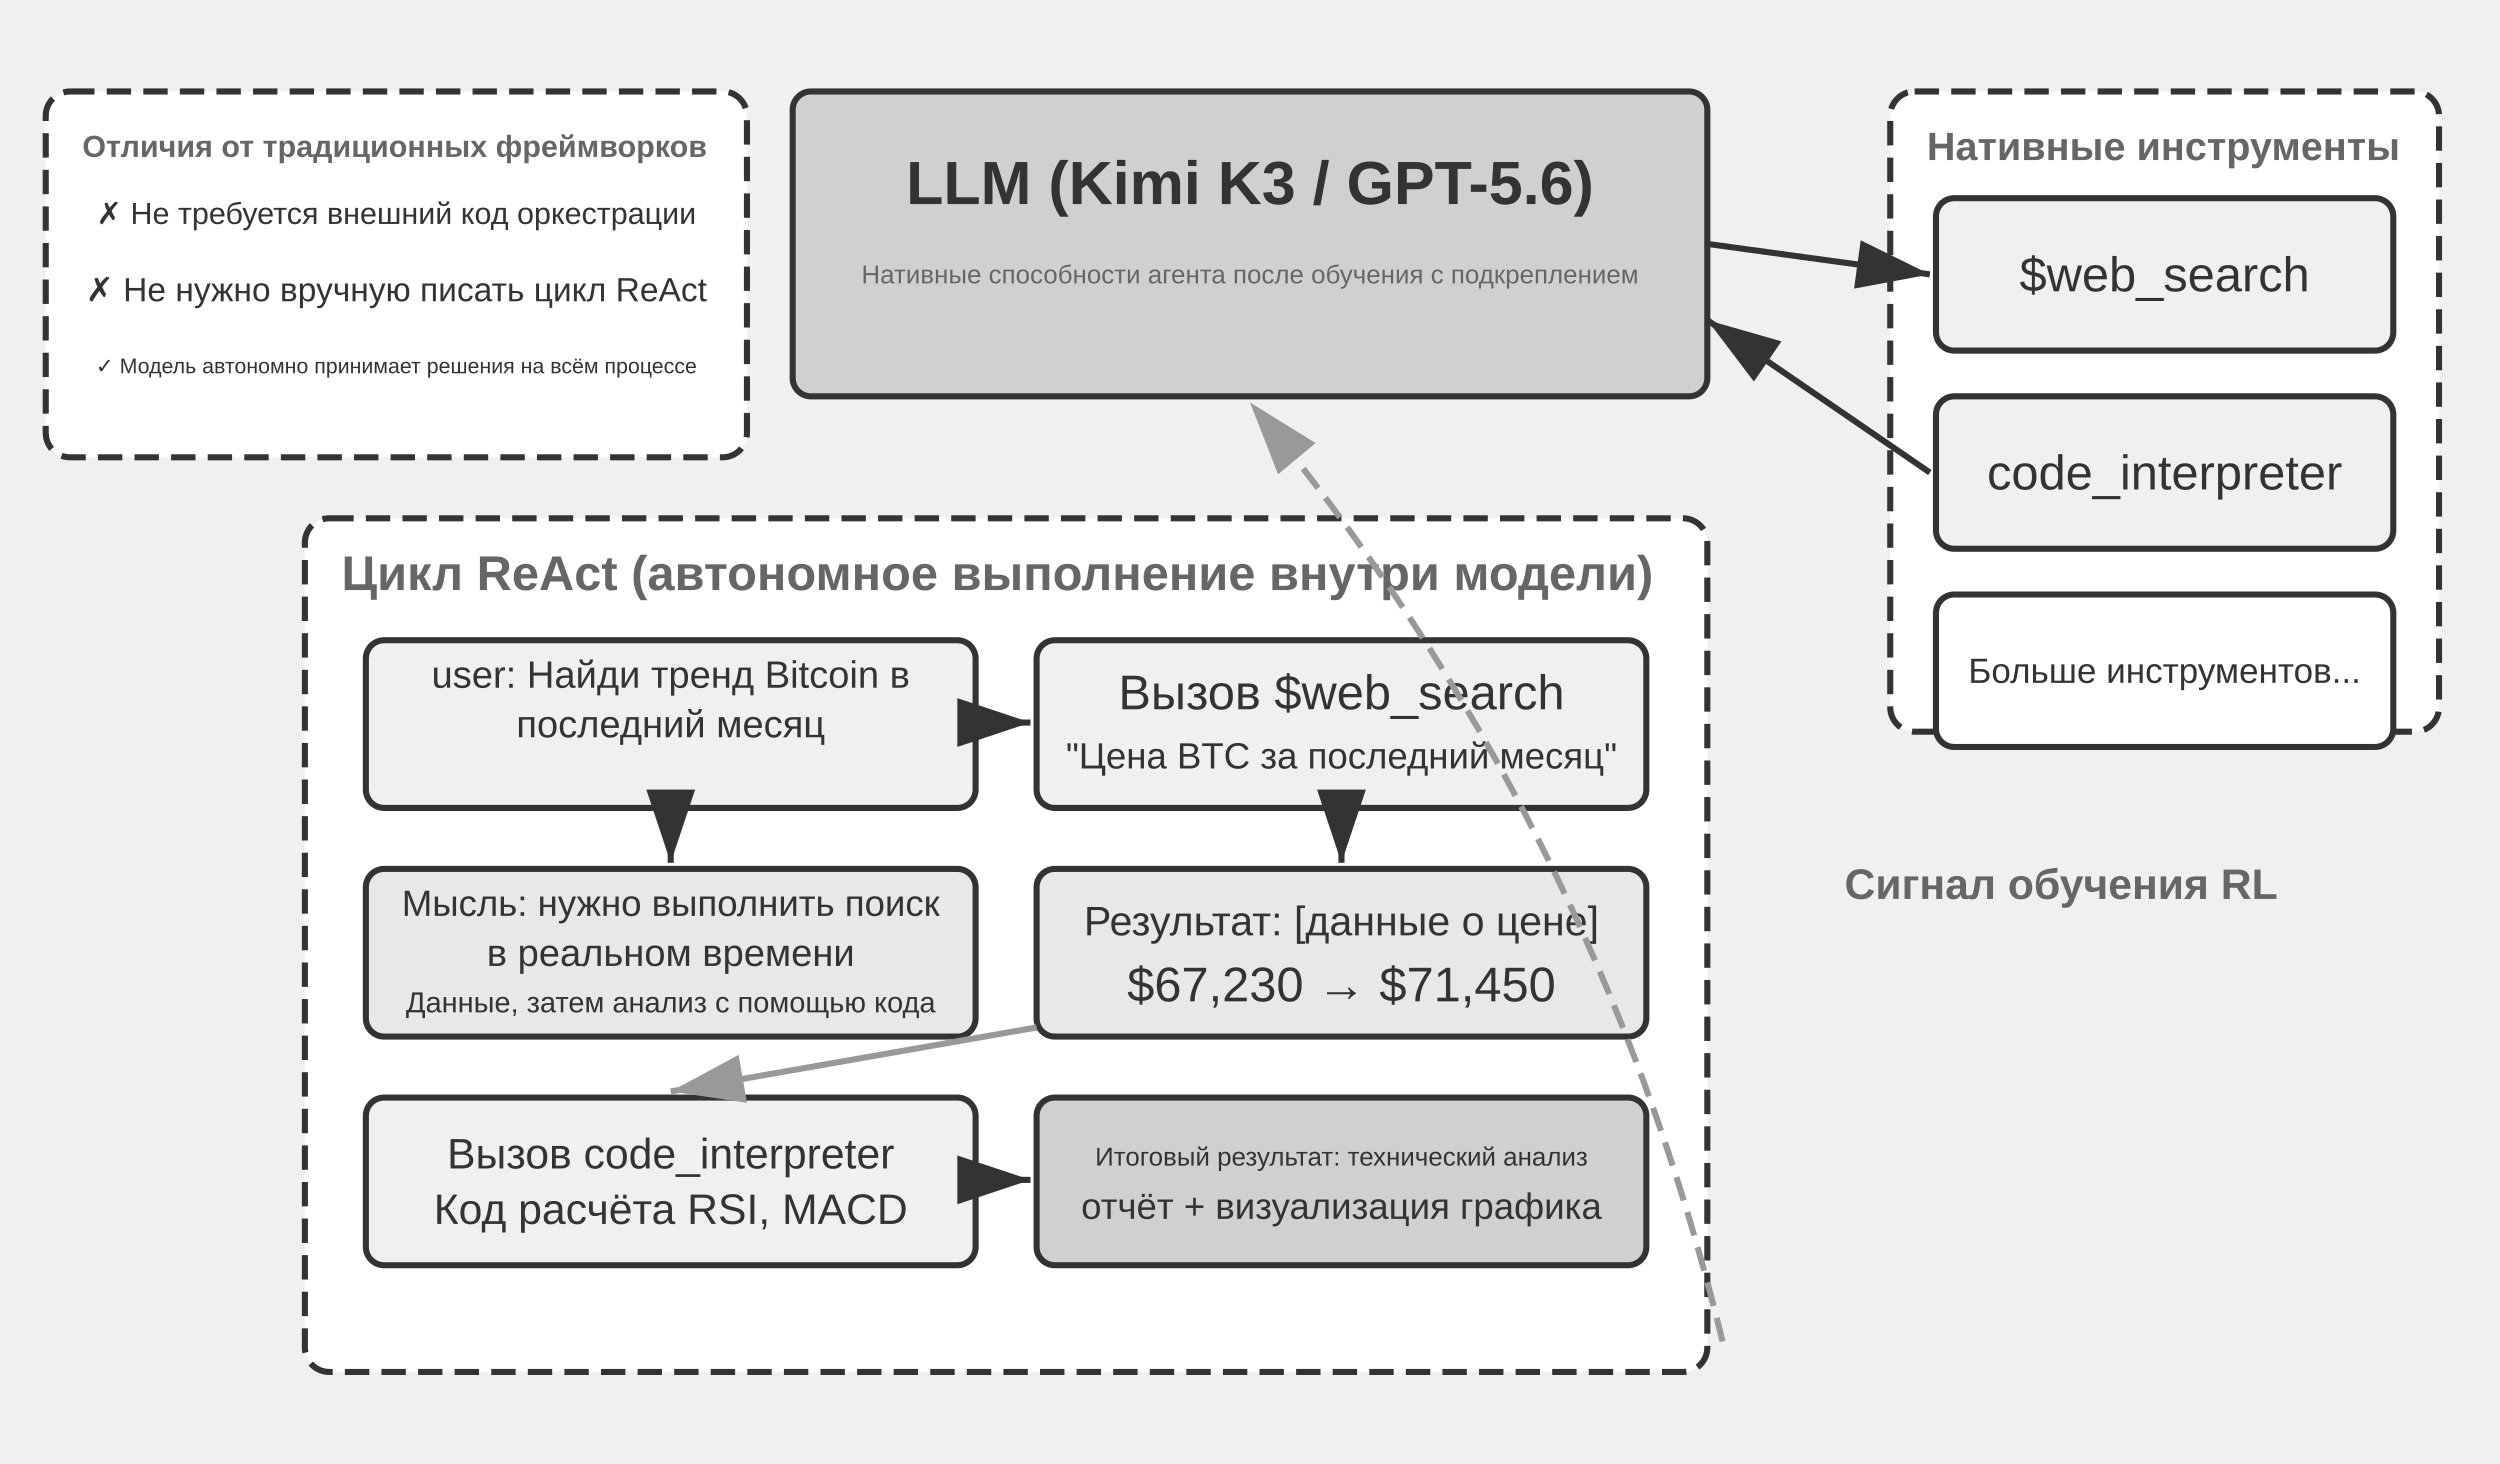
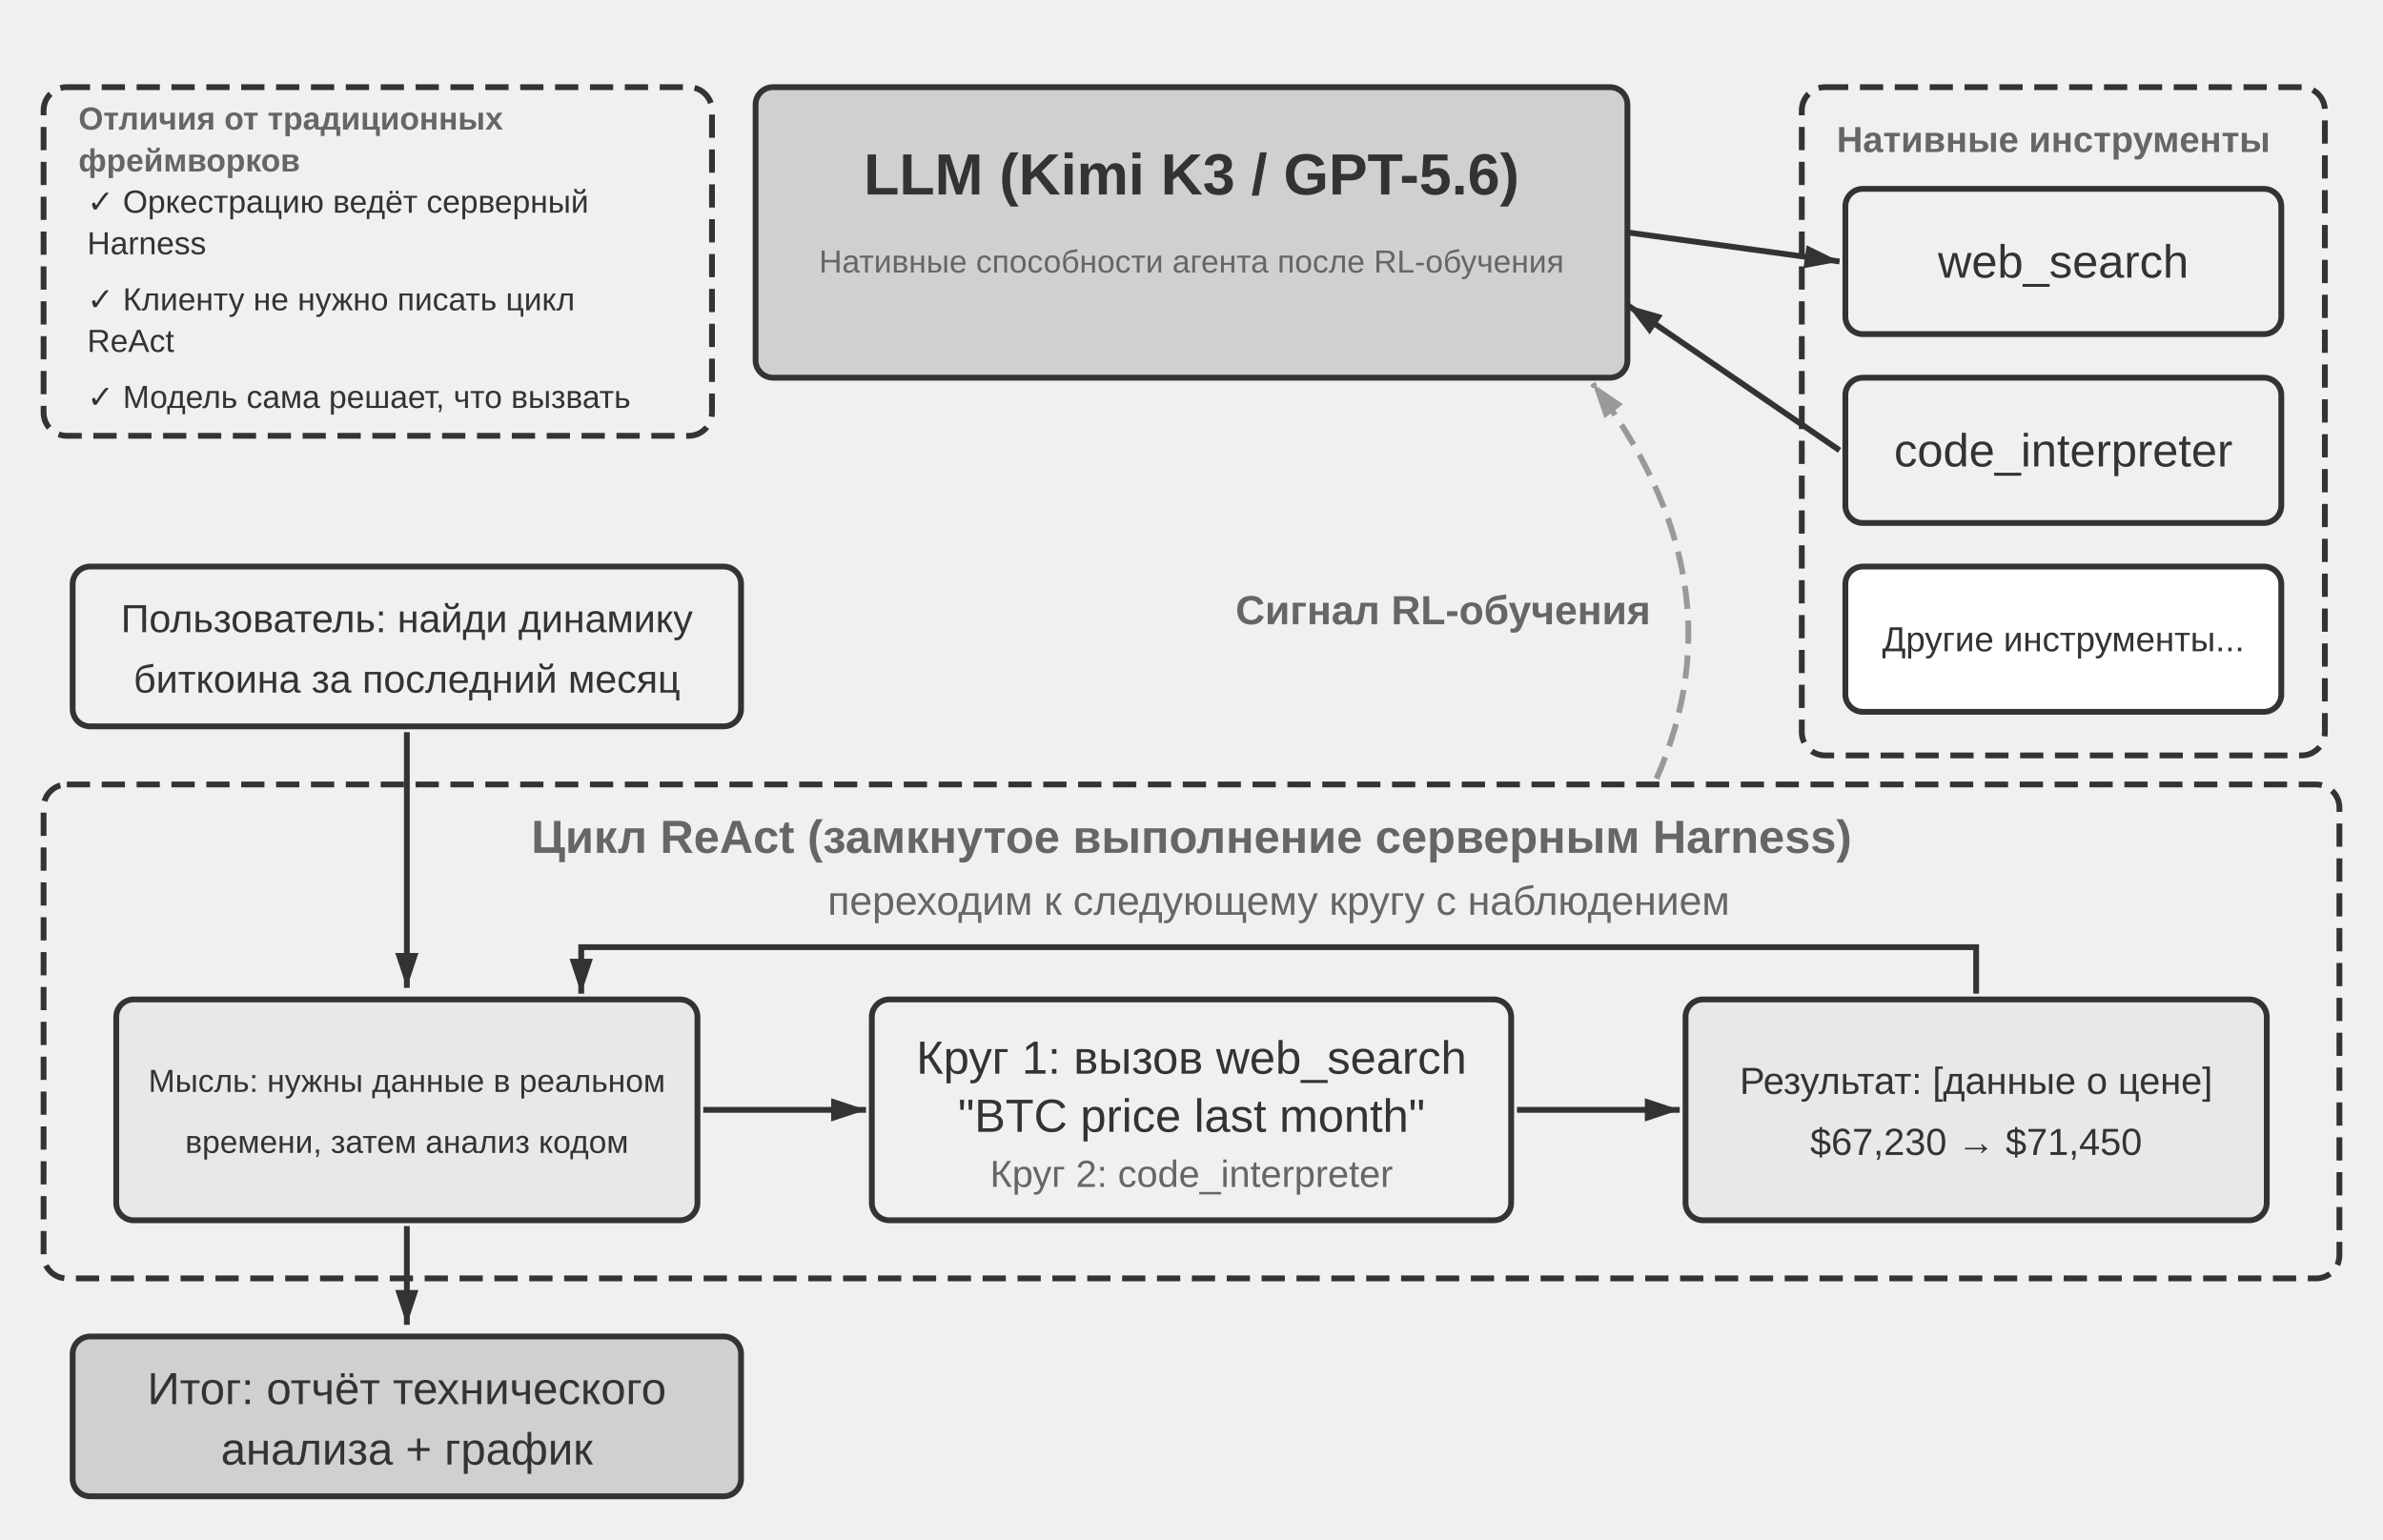
- <svg xmlns="http://www.w3.org/2000/svg" viewBox="0 40 820 480" width="820" height="480" style="background:#ffffff">
+ <svg xmlns="http://www.w3.org/2000/svg" viewBox="0 40 820 530" width="820" height="530" style="background:#ffffff">
  <defs>
-     <marker id="ah" markerWidth="12" markerHeight="8" refX="12" refY="4" orient="auto">
+     <marker id="ah" markerUnits="userSpaceOnUse" markerWidth="12" markerHeight="8" refX="12" refY="4" orient="auto">
      <polygon points="0 0, 12 4, 0 8" fill="#333333" />
    </marker>
-     <marker id="ah-light" markerWidth="12" markerHeight="8" refX="12" refY="4" orient="auto">
+     <marker id="ah-light" markerUnits="userSpaceOnUse" markerWidth="12" markerHeight="8" refX="12" refY="4" orient="auto">
      <polygon points="0 0, 12 4, 0 8" fill="#999999" />
    </marker>
  </defs>
  <rect x="260" y="70" width="300" height="100" rx="6" fill="#d0d0d0" stroke="#333333" stroke-width="2" />
  <text x="410" y="100" font-family="Arial, 'Helvetica Neue', Helvetica, 'PingFang SC', 'Microsoft YaHei', sans-serif" font-size="20" fill="#333333" text-anchor="middle" dominant-baseline="central" font-weight="bold">LLM (Kimi K3 / GPT-5.6)</text>
-   <text x="410" y="130" font-family="Arial, 'Helvetica Neue', Helvetica, 'PingFang SC', 'Microsoft YaHei', sans-serif" font-size="8.5" fill="#666666" text-anchor="middle" dominant-baseline="central" font-weight="normal">Нативные способности агента после обучения с подкреплением</text>
-   <rect x="620" y="70" width="180" height="210" rx="8" fill="#ffffff" stroke="#333333" stroke-width="2" stroke-dasharray="8,4" />
-   <text x="632" y="88" font-family="Arial, 'Helvetica Neue', Helvetica, 'PingFang SC', 'Microsoft YaHei', sans-serif" font-size="13" fill="#666666" text-anchor="start" dominant-baseline="central" font-weight="bold">Нативные инструменты</text>
+   <text x="410" y="130" font-family="Arial, 'Helvetica Neue', Helvetica, 'PingFang SC', 'Microsoft YaHei', sans-serif" font-size="11" fill="#666666" text-anchor="middle" dominant-baseline="central" font-weight="normal">Нативные способности агента после RL-обучения</text>
+   <rect x="620" y="70" width="180" height="230" rx="8" fill="none" stroke="#333333" stroke-width="2" stroke-dasharray="8,4" />
+   <text x="632" y="88" font-family="Arial, 'Helvetica Neue', Helvetica, 'PingFang SC', 'Microsoft YaHei', sans-serif" font-size="12.5" fill="#666666" text-anchor="start" dominant-baseline="central" font-weight="bold">Нативные инструменты</text>
  <rect x="635" y="105" width="150" height="50" rx="6" fill="#f0f0f0" stroke="#333333" stroke-width="2" />
-   <text x="710.0" y="130.0" font-family="Arial, 'Helvetica Neue', Helvetica, 'PingFang SC', 'Microsoft YaHei', sans-serif" font-size="16" fill="#333333" text-anchor="middle" dominant-baseline="central" font-weight="normal">$web_search</text>
+   <text x="710" y="130" font-family="Arial, 'Helvetica Neue', Helvetica, 'PingFang SC', 'Microsoft YaHei', sans-serif" font-size="16" fill="#333333" text-anchor="middle" dominant-baseline="central" font-weight="normal">web_search</text>
  <rect x="635" y="170" width="150" height="50" rx="6" fill="#f0f0f0" stroke="#333333" stroke-width="2" />
-   <text x="710.0" y="195.0" font-family="Arial, 'Helvetica Neue', Helvetica, 'PingFang SC', 'Microsoft YaHei', sans-serif" font-size="16" fill="#333333" text-anchor="middle" dominant-baseline="central" font-weight="normal">code_interpreter</text>
+   <text x="710" y="195" font-family="Arial, 'Helvetica Neue', Helvetica, 'PingFang SC', 'Microsoft YaHei', sans-serif" font-size="16" fill="#333333" text-anchor="middle" dominant-baseline="central" font-weight="normal">code_interpreter</text>
  <rect x="635" y="235" width="150" height="50" rx="6" fill="#ffffff" stroke="#333333" stroke-width="2" />
-   <text x="710.0" y="260.0" font-family="Arial, 'Helvetica Neue', Helvetica, 'PingFang SC', 'Microsoft YaHei', sans-serif" font-size="11.5" fill="#333333" text-anchor="middle" dominant-baseline="central" font-weight="normal">Больше инструментов...</text>
+   <text x="710" y="260" font-family="Arial, 'Helvetica Neue', Helvetica, 'PingFang SC', 'Microsoft YaHei', sans-serif" font-size="12" fill="#333333" text-anchor="middle" dominant-baseline="central" font-weight="normal">Другие инструменты...</text>
  <line x1="560" y1="120" x2="633" y2="130" stroke="#333333" stroke-width="2" marker-end="url(#ah)" />
  <line x1="633" y1="195" x2="560" y2="145" stroke="#333333" stroke-width="2" marker-end="url(#ah)" />
-   <rect x="100" y="210" width="460" height="280" rx="8" fill="#ffffff" stroke="#333333" stroke-width="2" stroke-dasharray="8,4" />
-   <text x="112" y="228" font-family="Arial, 'Helvetica Neue', Helvetica, 'PingFang SC', 'Microsoft YaHei', sans-serif" font-size="16" fill="#666666" text-anchor="start" dominant-baseline="central" font-weight="bold">Цикл ReAct (автономное выполнение внутри модели)</text>
-   <rect x="120" y="250" width="200" height="55" rx="6" fill="#f0f0f0" stroke="#333333" stroke-width="2" />
-   <text x="220.0" y="261.25" font-family="Arial, 'Helvetica Neue', Helvetica, 'PingFang SC', 'Microsoft YaHei', sans-serif" font-size="12.5" fill="#333333" text-anchor="middle" dominant-baseline="central" font-weight="normal">user: Найди тренд Bitcoin в</text>
-   <text x="220.0" y="277.5" font-family="Arial, 'Helvetica Neue', Helvetica, 'PingFang SC', 'Microsoft YaHei', sans-serif" font-size="12.5" fill="#333333" text-anchor="middle" dominant-baseline="central" font-weight="normal">последний месяц</text>
-   <text x="220.0" y="293.75" font-family="Arial, 'Helvetica Neue', Helvetica, 'PingFang SC', 'Microsoft YaHei', sans-serif" font-size="12.5" fill="#333333" text-anchor="middle" dominant-baseline="central" font-weight="normal" />
-   <rect x="120" y="325" width="200" height="55" rx="6" fill="#e8e8e8" stroke="#333333" stroke-width="2" />
-   <text x="220.0" y="336.25" font-family="Arial, 'Helvetica Neue', Helvetica, 'PingFang SC', 'Microsoft YaHei', sans-serif" font-size="12" fill="#333333" text-anchor="middle" dominant-baseline="central" font-weight="normal">Мысль: нужно выполнить поиск</text>
-   <text x="220.0" y="352.5" font-family="Arial, 'Helvetica Neue', Helvetica, 'PingFang SC', 'Microsoft YaHei', sans-serif" font-size="12.5" fill="#333333" text-anchor="middle" dominant-baseline="central" font-weight="normal">в реальном времени</text>
-   <text x="220.0" y="368.75" font-family="Arial, 'Helvetica Neue', Helvetica, 'PingFang SC', 'Microsoft YaHei', sans-serif" font-size="9.5" fill="#333333" text-anchor="middle" dominant-baseline="central" font-weight="normal">Данные, затем анализ с помощью кода</text>
-   <line x1="220" y1="307" x2="220" y2="323" stroke="#333333" stroke-width="2" marker-end="url(#ah)" />
-   <rect x="340" y="250" width="200" height="55" rx="6" fill="#f0f0f0" stroke="#333333" stroke-width="2" />
-   <text x="440.0" y="267.1" font-family="Arial, 'Helvetica Neue', Helvetica, 'PingFang SC', 'Microsoft YaHei', sans-serif" font-size="16" fill="#333333" text-anchor="middle" dominant-baseline="central" font-weight="normal">Вызов $web_search</text>
-   <text x="440.0" y="287.9" font-family="Arial, 'Helvetica Neue', Helvetica, 'PingFang SC', 'Microsoft YaHei', sans-serif" font-size="12" fill="#333333" text-anchor="middle" dominant-baseline="central" font-weight="normal">"Цена BTC за последний месяц"</text>
-   <line x1="322" y1="277" x2="338" y2="277" stroke="#333333" stroke-width="2" marker-end="url(#ah)" />
-   <rect x="340" y="325" width="200" height="55" rx="6" fill="#e8e8e8" stroke="#333333" stroke-width="2" />
-   <text x="440.0" y="342.1" font-family="Arial, 'Helvetica Neue', Helvetica, 'PingFang SC', 'Microsoft YaHei', sans-serif" font-size="13.5" fill="#333333" text-anchor="middle" dominant-baseline="central" font-weight="normal">Результат: [данные о цене]</text>
-   <text x="440.0" y="362.9" font-family="Arial, 'Helvetica Neue', Helvetica, 'PingFang SC', 'Microsoft YaHei', sans-serif" font-size="16" fill="#333333" text-anchor="middle" dominant-baseline="central" font-weight="normal">$67,230 → $71,450</text>
-   <line x1="440" y1="307" x2="440" y2="323" stroke="#333333" stroke-width="2" marker-end="url(#ah)" />
-   <rect x="120" y="400" width="200" height="55" rx="6" fill="#f0f0f0" stroke="#333333" stroke-width="2" />
-   <text x="220.0" y="418.4" font-family="Arial, 'Helvetica Neue', Helvetica, 'PingFang SC', 'Microsoft YaHei', sans-serif" font-size="14.0" fill="#333333" text-anchor="middle" dominant-baseline="central" font-weight="normal">Вызов code_interpreter</text>
-   <text x="220.0" y="436.6" font-family="Arial, 'Helvetica Neue', Helvetica, 'PingFang SC', 'Microsoft YaHei', sans-serif" font-size="14.0" fill="#333333" text-anchor="middle" dominant-baseline="central" font-weight="normal">Код расчёта RSI, MACD</text>
-   <line x1="340" y1="377" x2="220" y2="398" stroke="#999999" stroke-width="2" marker-end="url(#ah-light)" />
-   <rect x="340" y="400" width="200" height="55" rx="6" fill="#d0d0d0" stroke="#333333" stroke-width="2" />
-   <text x="440.0" y="419.375" font-family="Arial, 'Helvetica Neue', Helvetica, 'PingFang SC', 'Microsoft YaHei', sans-serif" font-size="8.5" fill="#333333" text-anchor="middle" dominant-baseline="central" font-weight="normal">Итоговый результат: технический анализ</text>
-   <text x="440.0" y="435.625" font-family="Arial, 'Helvetica Neue', Helvetica, 'PingFang SC', 'Microsoft YaHei', sans-serif" font-size="12" fill="#333333" text-anchor="middle" dominant-baseline="central" font-weight="normal">отчёт + визуализация графика</text>
-   <line x1="322" y1="427" x2="338" y2="427" stroke="#333333" stroke-width="2" marker-end="url(#ah)" />
-   <path d="M 565,480 Q 523.231,308.019 410,172" fill="none" stroke="#999999" stroke-width="2" stroke-dasharray="8,4" marker-end="url(#ah-light)" />
-   <text x="605" y="330" font-family="Arial, 'Helvetica Neue', Helvetica, 'PingFang SC', 'Microsoft YaHei', sans-serif" font-size="14" fill="#666666" text-anchor="start" dominant-baseline="central" font-weight="bold">Сигнал обучения RL</text>
-   <rect x="15" y="70" width="230" height="120" rx="8" fill="#ffffff" stroke="#333333" stroke-width="2" stroke-dasharray="8,4" />
-   <text x="27" y="88" font-family="Arial, 'Helvetica Neue', Helvetica, 'PingFang SC', 'Microsoft YaHei', sans-serif" font-size="10" fill="#666666" text-anchor="start" dominant-baseline="central" font-weight="bold">Отличия от традиционных фреймворков</text>
-   <text x="130" y="110" font-family="Arial, 'Helvetica Neue', Helvetica, 'PingFang SC', 'Microsoft YaHei', sans-serif" font-size="10" fill="#333333" text-anchor="middle" dominant-baseline="central" font-weight="normal">✗ Не требуется внешний код оркестрации</text>
-   <text x="130" y="135" font-family="Arial, 'Helvetica Neue', Helvetica, 'PingFang SC', 'Microsoft YaHei', sans-serif" font-size="11" fill="#333333" text-anchor="middle" dominant-baseline="central" font-weight="normal">✗ Не нужно вручную писать цикл ReAct</text>
-   <text x="130" y="160" font-family="Arial, 'Helvetica Neue', Helvetica, 'PingFang SC', 'Microsoft YaHei', sans-serif" font-size="7" fill="#333333" text-anchor="middle" dominant-baseline="central" font-weight="normal">✓ Модель автономно принимает решения на всём процессе</text>
+   <path d="M 570,308 Q 600,240 548,172" fill="none" stroke="#999999" stroke-width="2" stroke-dasharray="8,4" marker-end="url(#ah-light)" />
+   <text x="568" y="250" font-family="Arial, 'Helvetica Neue', Helvetica, 'PingFang SC', 'Microsoft YaHei', sans-serif" font-size="14" fill="#666666" text-anchor="end" dominant-baseline="central" font-weight="bold">Сигнал RL-обучения</text>
+   <rect x="25" y="235" width="230" height="55" rx="6" fill="#f0f0f0" stroke="#333333" stroke-width="2" />
+   <text x="140" y="252.9" font-family="Arial, 'Helvetica Neue', Helvetica, 'PingFang SC', 'Microsoft YaHei', sans-serif" font-size="13.5" fill="#333333" text-anchor="middle" dominant-baseline="central" font-weight="normal">Пользователь: найди динамику</text>
+   <text x="140" y="273.7" font-family="Arial, 'Helvetica Neue', Helvetica, 'PingFang SC', 'Microsoft YaHei', sans-serif" font-size="13.5" fill="#333333" text-anchor="middle" dominant-baseline="central" font-weight="normal">биткоина за последний месяц</text>
+   <rect x="15" y="310" width="790" height="170" rx="8" fill="none" stroke="#333333" stroke-width="2" stroke-dasharray="8,4" />
+   <text x="410" y="328" font-family="Arial, 'Helvetica Neue', Helvetica, 'PingFang SC', 'Microsoft YaHei', sans-serif" font-size="16" fill="#666666" text-anchor="middle" dominant-baseline="central" font-weight="bold">Цикл ReAct (замкнутое выполнение серверным Harness)</text>
+   <line x1="140" y1="292" x2="140" y2="380" stroke="#333333" stroke-width="2" marker-end="url(#ah)" />
+   <text x="440" y="350" font-family="Arial, 'Helvetica Neue', Helvetica, 'PingFang SC', 'Microsoft YaHei', sans-serif" font-size="14" fill="#666666" text-anchor="middle" dominant-baseline="central" font-weight="normal">переходим к следующему кругу с наблюдением</text>
+   <path d="M 680,382 L 680,366 L 200,366 L 200,382" fill="none" stroke="#333333" stroke-width="2" marker-end="url(#ah)" />
+   <rect x="40" y="384" width="200" height="76" rx="6" fill="#e8e8e8" stroke="#333333" stroke-width="2" />
+   <text x="140" y="412" font-family="Arial, 'Helvetica Neue', Helvetica, 'PingFang SC', 'Microsoft YaHei', sans-serif" font-size="11" fill="#333333" text-anchor="middle" dominant-baseline="central" font-weight="normal">Мысль: нужны данные в реальном</text>
+   <text x="140" y="433" font-family="Arial, 'Helvetica Neue', Helvetica, 'PingFang SC', 'Microsoft YaHei', sans-serif" font-size="11" fill="#333333" text-anchor="middle" dominant-baseline="central" font-weight="normal">времени, затем анализ кодом</text>
+   <line x1="242" y1="422" x2="298" y2="422" stroke="#333333" stroke-width="2" marker-end="url(#ah)" />
+   <rect x="300" y="384" width="220" height="76" rx="6" fill="#f0f0f0" stroke="#333333" stroke-width="2" />
+   <text x="410" y="404" font-family="Arial, 'Helvetica Neue', Helvetica, 'PingFang SC', 'Microsoft YaHei', sans-serif" font-size="16" fill="#333333" text-anchor="middle" dominant-baseline="central" font-weight="normal">Круг 1: вызов web_search</text>
+   <text x="410" y="424" font-family="Arial, 'Helvetica Neue', Helvetica, 'PingFang SC', 'Microsoft YaHei', sans-serif" font-size="16" fill="#333333" text-anchor="middle" dominant-baseline="central" font-weight="normal">"BTC price last month"</text>
+   <text x="410" y="444" font-family="Arial, 'Helvetica Neue', Helvetica, 'PingFang SC', 'Microsoft YaHei', sans-serif" font-size="13" fill="#666666" text-anchor="middle" dominant-baseline="central" font-weight="normal">Круг 2: code_interpreter</text>
+   <line x1="522" y1="422" x2="578" y2="422" stroke="#333333" stroke-width="2" marker-end="url(#ah)" />
+   <rect x="580" y="384" width="200" height="76" rx="6" fill="#e8e8e8" stroke="#333333" stroke-width="2" />
+   <text x="680" y="412" font-family="Arial, 'Helvetica Neue', Helvetica, 'PingFang SC', 'Microsoft YaHei', sans-serif" font-size="13" fill="#333333" text-anchor="middle" dominant-baseline="central" font-weight="normal">Результат: [данные о цене]</text>
+   <text x="680" y="433" font-family="Arial, 'Helvetica Neue', Helvetica, 'PingFang SC', 'Microsoft YaHei', sans-serif" font-size="13" fill="#333333" text-anchor="middle" dominant-baseline="central" font-weight="normal">$67,230 → $71,450</text>
+   <line x1="140" y1="462" x2="140" y2="496" stroke="#333333" stroke-width="2" marker-end="url(#ah)" />
+   <rect x="25" y="500" width="230" height="55" rx="6" fill="#d0d0d0" stroke="#333333" stroke-width="2" />
+   <text x="140" y="517.9" font-family="Arial, 'Helvetica Neue', Helvetica, 'PingFang SC', 'Microsoft YaHei', sans-serif" font-size="15.5" fill="#333333" text-anchor="middle" dominant-baseline="central" font-weight="normal">Итог: отчёт технического</text>
+   <text x="140" y="538.7" font-family="Arial, 'Helvetica Neue', Helvetica, 'PingFang SC', 'Microsoft YaHei', sans-serif" font-size="15.5" fill="#333333" text-anchor="middle" dominant-baseline="central" font-weight="normal">анализа + график</text>
+   <rect x="15" y="70" width="230" height="120" rx="8" fill="none" stroke="#333333" stroke-width="2" stroke-dasharray="8,4" />
+   <text x="27" y="80.8" font-family="Arial, 'Helvetica Neue', Helvetica, 'PingFang SC', 'Microsoft YaHei', sans-serif" font-size="11" fill="#666666" text-anchor="start" dominant-baseline="central" font-weight="bold">Отличия от традиционных</text>
+   <text x="27" y="95.2" font-family="Arial, 'Helvetica Neue', Helvetica, 'PingFang SC', 'Microsoft YaHei', sans-serif" font-size="11" fill="#666666" text-anchor="start" dominant-baseline="central" font-weight="bold">фреймворков</text>
+   <text x="30" y="109.4" font-family="Arial, 'Helvetica Neue', Helvetica, 'PingFang SC', 'Microsoft YaHei', sans-serif" font-size="11" fill="#333333" text-anchor="start" dominant-baseline="central" font-weight="normal">✓ Оркестрацию ведёт серверный</text>
+   <text x="30" y="123.7" font-family="Arial, 'Helvetica Neue', Helvetica, 'PingFang SC', 'Microsoft YaHei', sans-serif" font-size="11" fill="#333333" text-anchor="start" dominant-baseline="central" font-weight="normal">Harness</text>
+   <text x="30" y="143" font-family="Arial, 'Helvetica Neue', Helvetica, 'PingFang SC', 'Microsoft YaHei', sans-serif" font-size="11" fill="#333333" text-anchor="start" dominant-baseline="central" font-weight="normal">✓ Клиенту не нужно писать цикл</text>
+   <text x="30" y="157.3" font-family="Arial, 'Helvetica Neue', Helvetica, 'PingFang SC', 'Microsoft YaHei', sans-serif" font-size="11" fill="#333333" text-anchor="start" dominant-baseline="central" font-weight="normal">ReAct</text>
+   <text x="30" y="176.6" font-family="Arial, 'Helvetica Neue', Helvetica, 'PingFang SC', 'Microsoft YaHei', sans-serif" font-size="11" fill="#333333" text-anchor="start" dominant-baseline="central" font-weight="normal">✓ Модель сама решает, что вызвать</text>
</svg>
